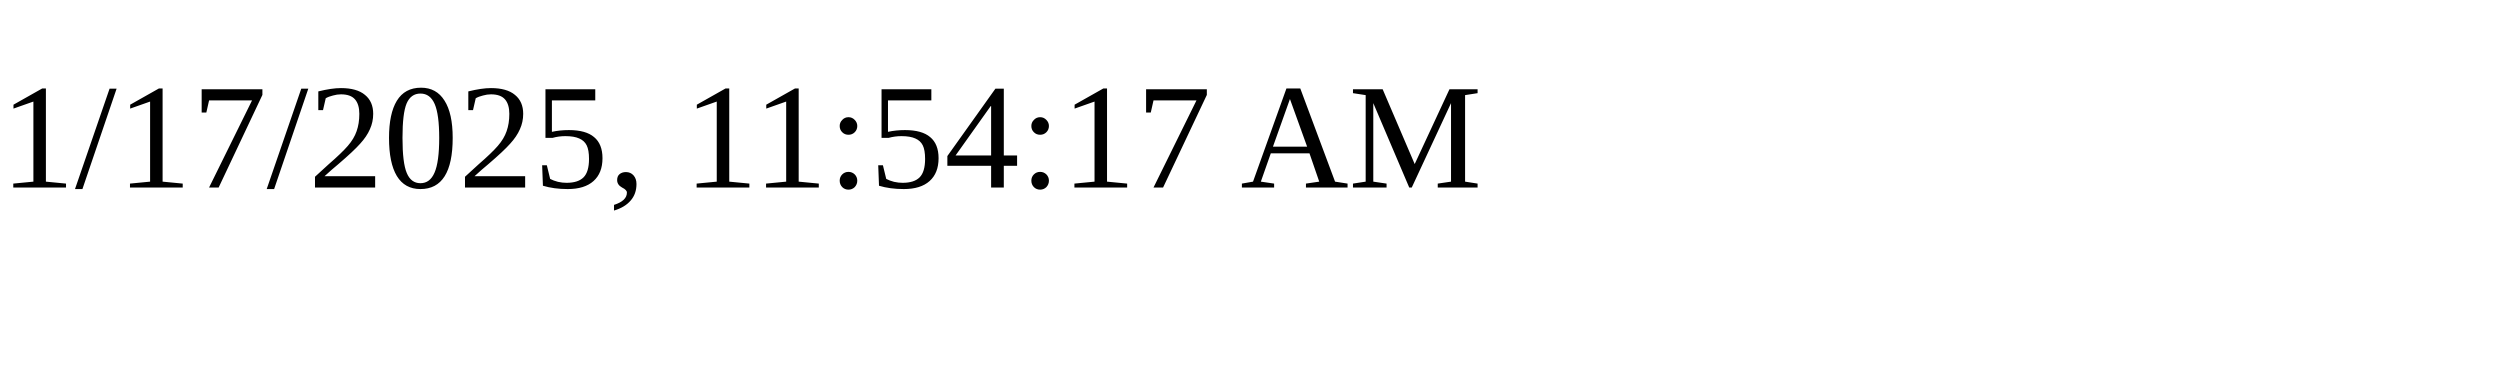
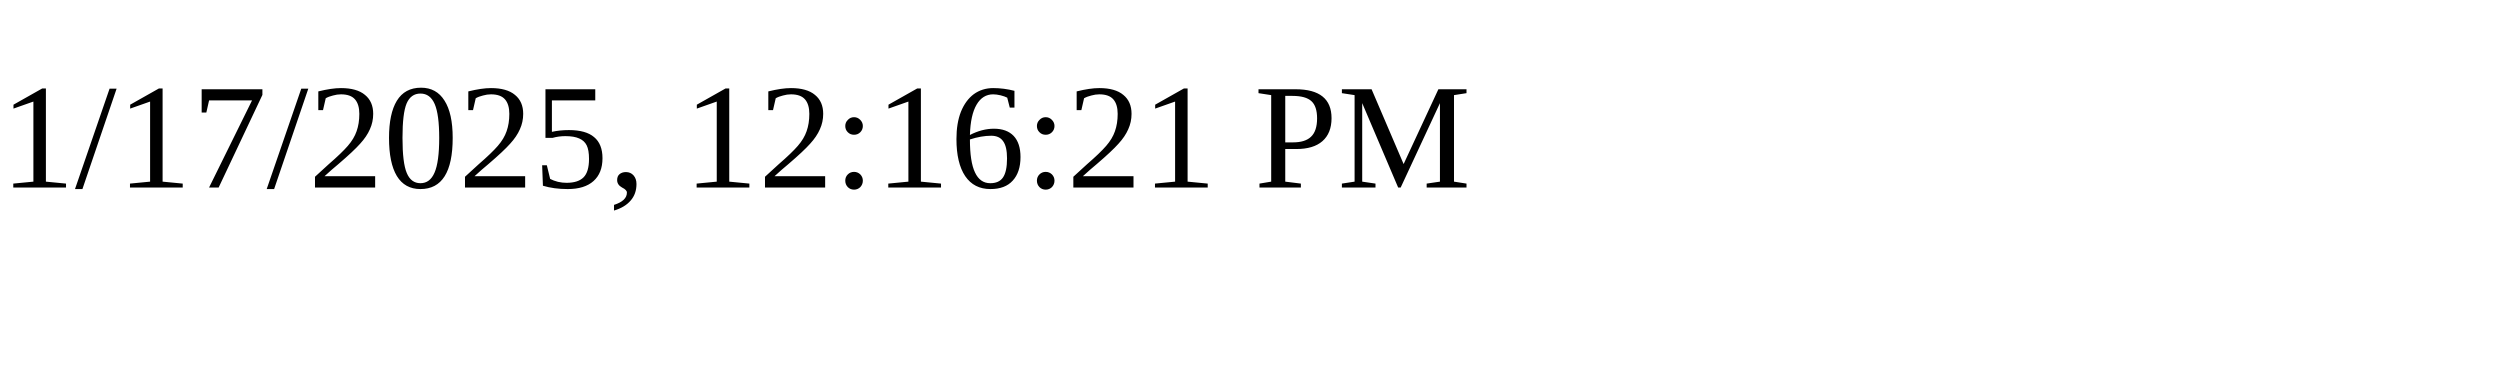
<svg xmlns="http://www.w3.org/2000/svg" height="30" width="200">
-   <text x="0" y="15">1/17/2025, 11:54:17 AM</text>
+   <text x="0" y="15">1/17/2025, 12:16:21 PM</text>
</svg>
